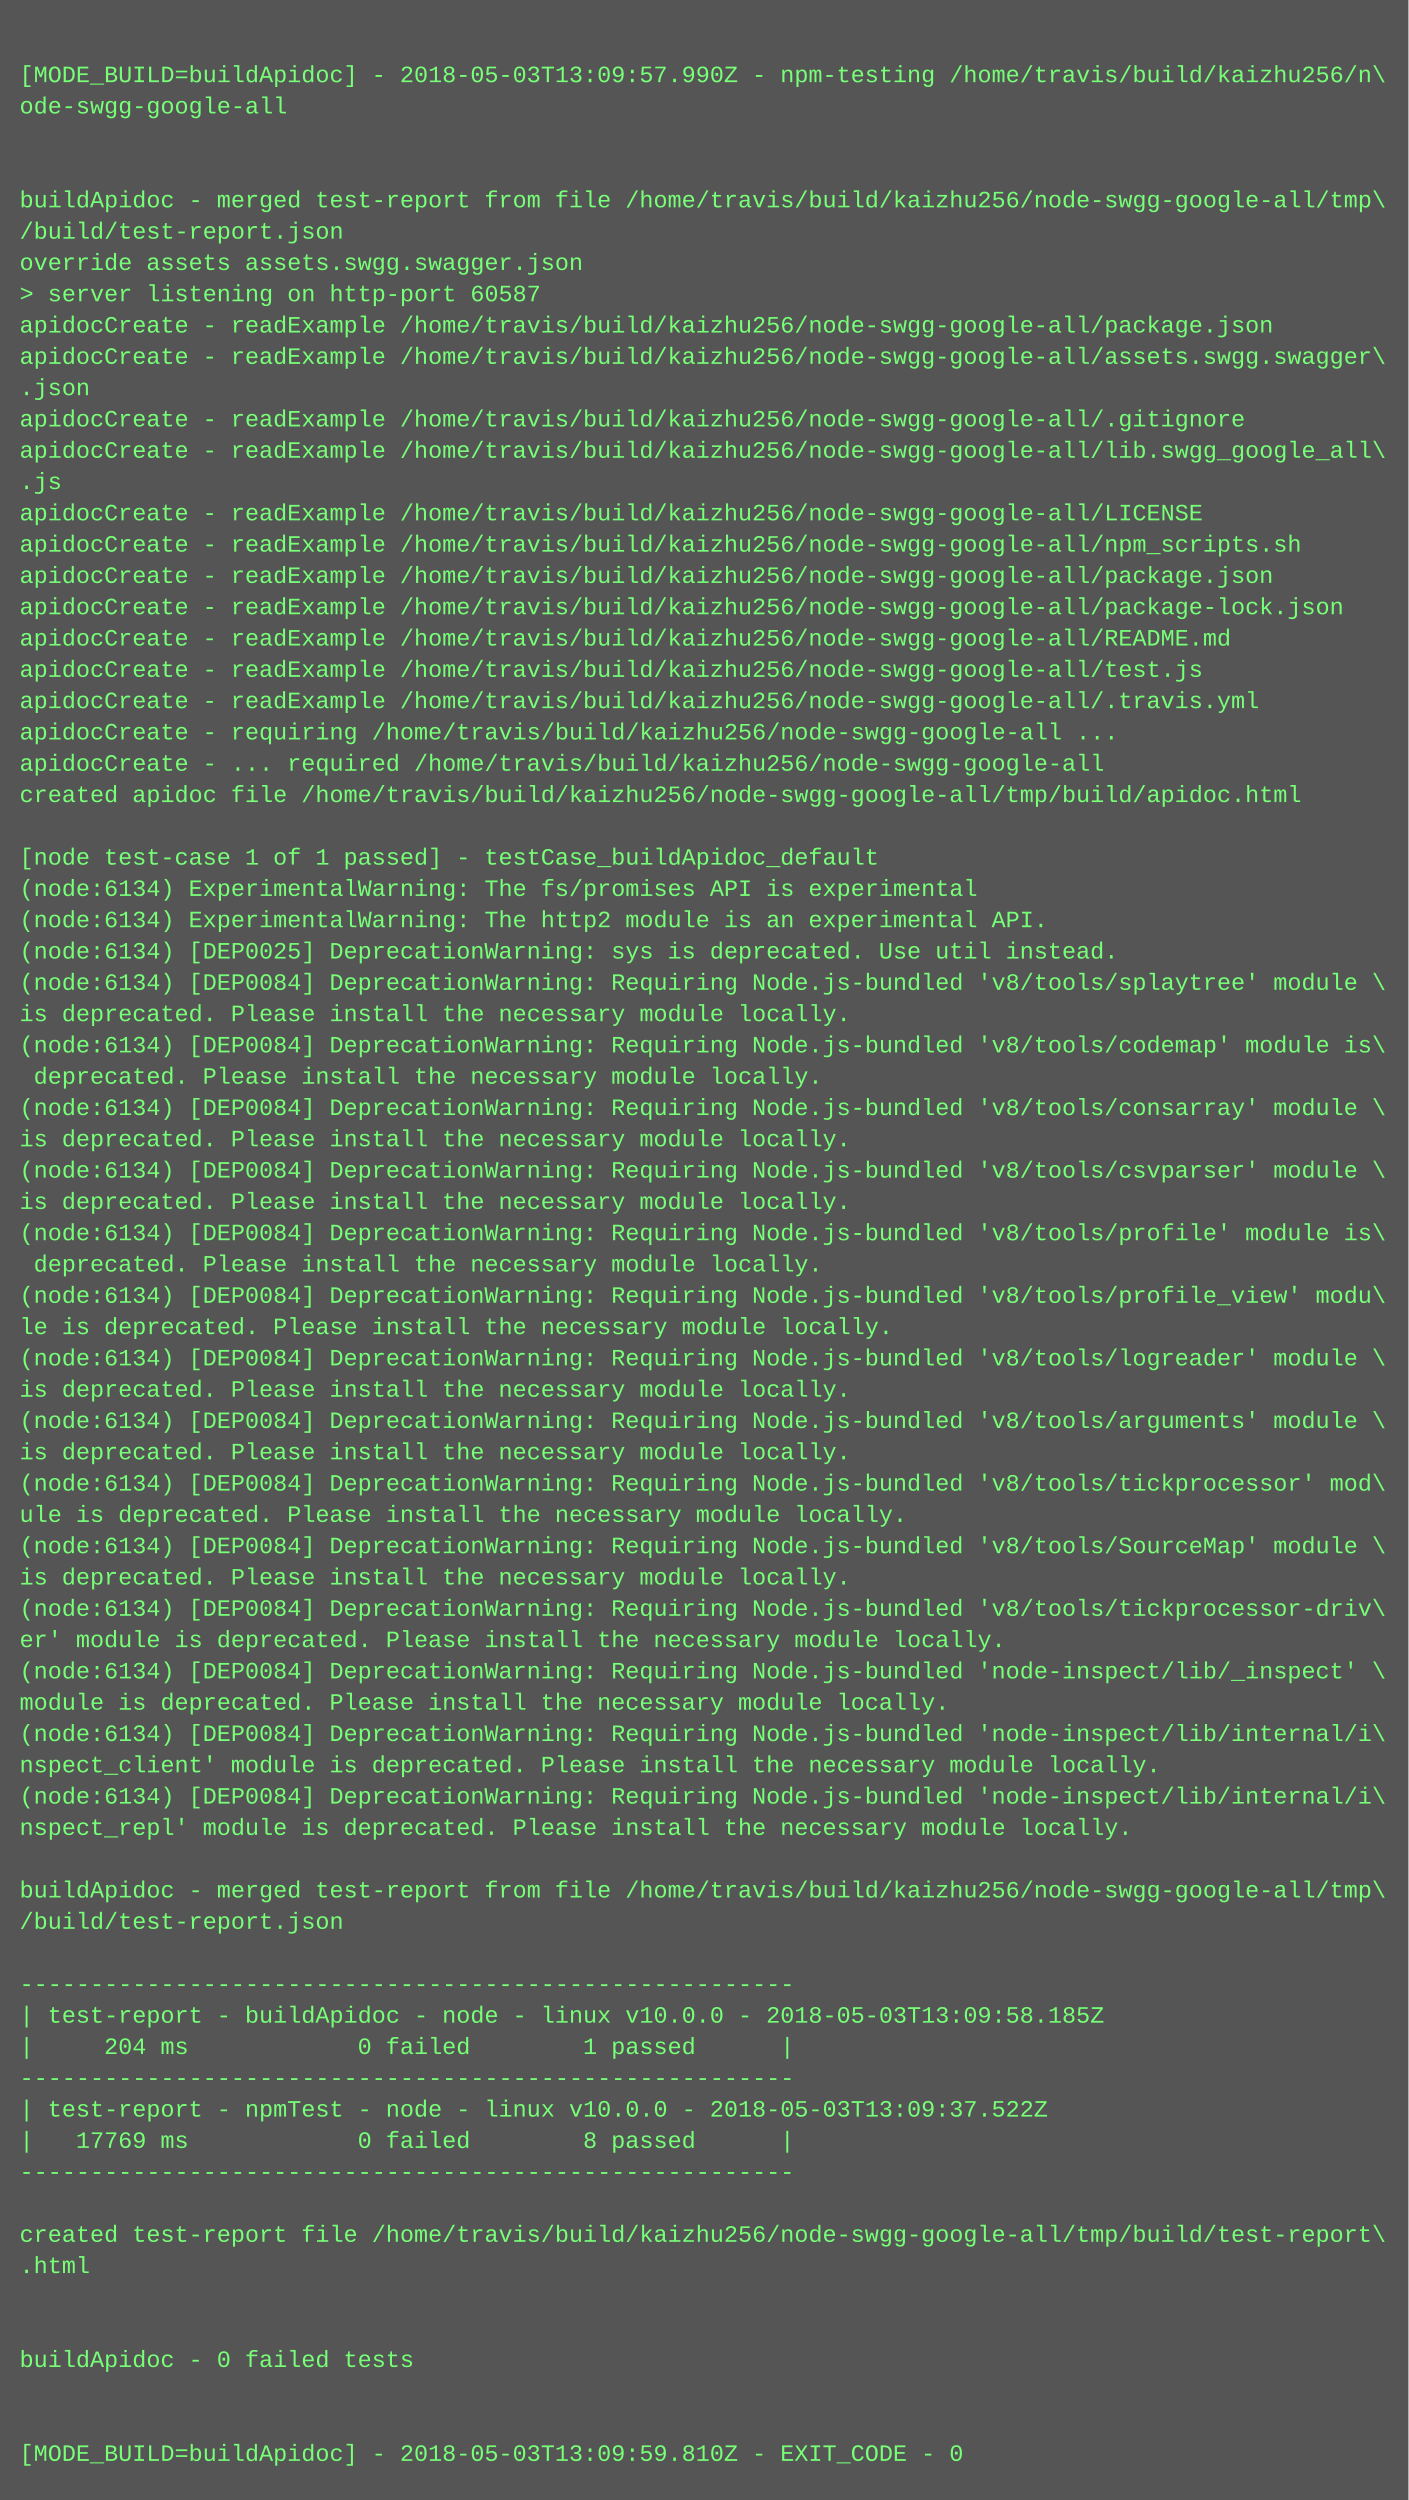
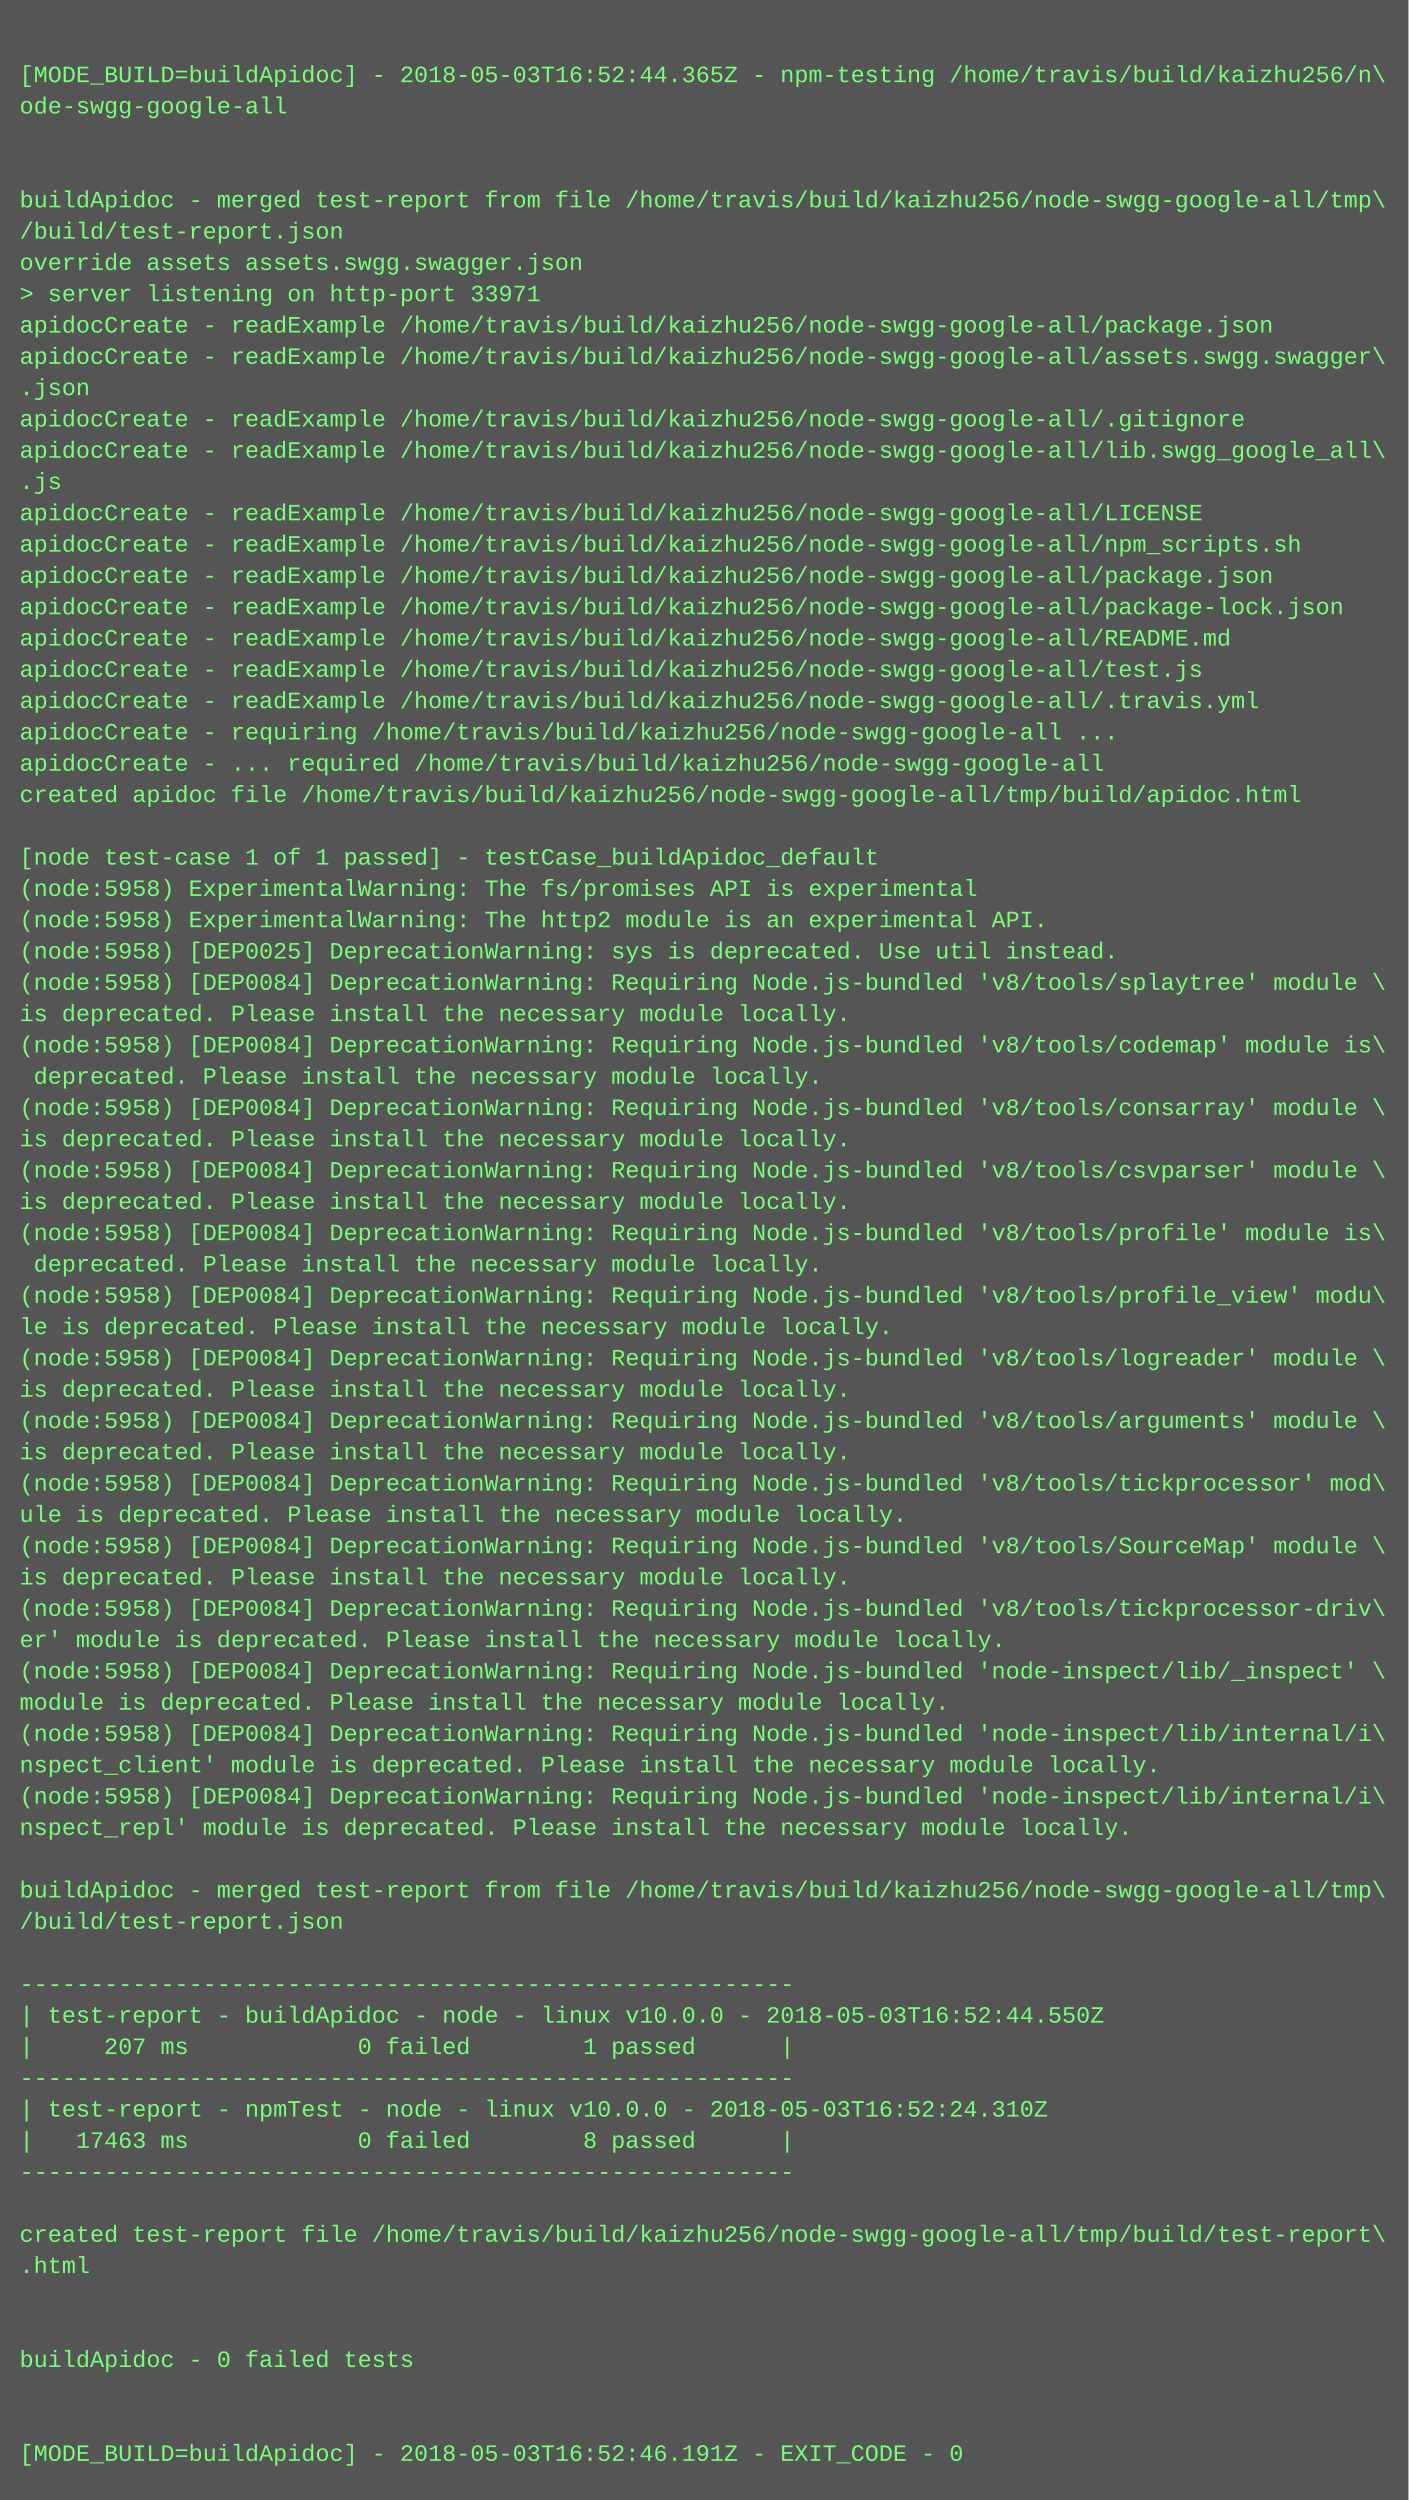
<svg xmlns="http://www.w3.org/2000/svg" height="1278" width="720">
  <rect height="1278" fill="#555" width="720" />
  <text fill="#7f7" font-family="Courier New" font-size="12" xml:space="preserve">
    <tspan x="10" y="26" />
-     <tspan x="10" y="42">[MODE_BUILD=buildApidoc] - 2018-05-03T13:09:57.990Z - npm-testing /home/travis/build/kaizhu256/n\</tspan>
+     <tspan x="10" y="42">[MODE_BUILD=buildApidoc] - 2018-05-03T16:52:44.365Z - npm-testing /home/travis/build/kaizhu256/n\</tspan>
    <tspan x="10" y="58">ode-swgg-google-all</tspan>
    <tspan x="10" y="74" />
    <tspan x="10" y="90" />
    <tspan x="10" y="106">buildApidoc - merged test-report from file /home/travis/build/kaizhu256/node-swgg-google-all/tmp\</tspan>
    <tspan x="10" y="122">/build/test-report.json</tspan>
    <tspan x="10" y="138">override assets assets.swgg.swagger.json</tspan>
-     <tspan x="10" y="154">&gt; server listening on http-port 60587</tspan>
+     <tspan x="10" y="154">&gt; server listening on http-port 33971</tspan>
    <tspan x="10" y="170">apidocCreate - readExample /home/travis/build/kaizhu256/node-swgg-google-all/package.json</tspan>
    <tspan x="10" y="186">apidocCreate - readExample /home/travis/build/kaizhu256/node-swgg-google-all/assets.swgg.swagger\</tspan>
    <tspan x="10" y="202">.json</tspan>
    <tspan x="10" y="218">apidocCreate - readExample /home/travis/build/kaizhu256/node-swgg-google-all/.gitignore</tspan>
    <tspan x="10" y="234">apidocCreate - readExample /home/travis/build/kaizhu256/node-swgg-google-all/lib.swgg_google_all\</tspan>
    <tspan x="10" y="250">.js</tspan>
    <tspan x="10" y="266">apidocCreate - readExample /home/travis/build/kaizhu256/node-swgg-google-all/LICENSE</tspan>
    <tspan x="10" y="282">apidocCreate - readExample /home/travis/build/kaizhu256/node-swgg-google-all/npm_scripts.sh</tspan>
    <tspan x="10" y="298">apidocCreate - readExample /home/travis/build/kaizhu256/node-swgg-google-all/package.json</tspan>
    <tspan x="10" y="314">apidocCreate - readExample /home/travis/build/kaizhu256/node-swgg-google-all/package-lock.json</tspan>
    <tspan x="10" y="330">apidocCreate - readExample /home/travis/build/kaizhu256/node-swgg-google-all/README.md</tspan>
    <tspan x="10" y="346">apidocCreate - readExample /home/travis/build/kaizhu256/node-swgg-google-all/test.js</tspan>
    <tspan x="10" y="362">apidocCreate - readExample /home/travis/build/kaizhu256/node-swgg-google-all/.travis.yml</tspan>
    <tspan x="10" y="378">apidocCreate - requiring /home/travis/build/kaizhu256/node-swgg-google-all ...</tspan>
    <tspan x="10" y="394">apidocCreate - ... required /home/travis/build/kaizhu256/node-swgg-google-all</tspan>
    <tspan x="10" y="410">created apidoc file /home/travis/build/kaizhu256/node-swgg-google-all/tmp/build/apidoc.html</tspan>
    <tspan x="10" y="426" />
    <tspan x="10" y="442">[node test-case 1 of 1 passed] - testCase_buildApidoc_default</tspan>
-     <tspan x="10" y="458">(node:6134) ExperimentalWarning: The fs/promises API is experimental</tspan>
-     <tspan x="10" y="474">(node:6134) ExperimentalWarning: The http2 module is an experimental API.</tspan>
-     <tspan x="10" y="490">(node:6134) [DEP0025] DeprecationWarning: sys is deprecated. Use util instead.</tspan>
-     <tspan x="10" y="506">(node:6134) [DEP0084] DeprecationWarning: Requiring Node.js-bundled 'v8/tools/splaytree' module \</tspan>
+     <tspan x="10" y="458">(node:5958) ExperimentalWarning: The fs/promises API is experimental</tspan>
+     <tspan x="10" y="474">(node:5958) ExperimentalWarning: The http2 module is an experimental API.</tspan>
+     <tspan x="10" y="490">(node:5958) [DEP0025] DeprecationWarning: sys is deprecated. Use util instead.</tspan>
+     <tspan x="10" y="506">(node:5958) [DEP0084] DeprecationWarning: Requiring Node.js-bundled 'v8/tools/splaytree' module \</tspan>
    <tspan x="10" y="522">is deprecated. Please install the necessary module locally.</tspan>
-     <tspan x="10" y="538">(node:6134) [DEP0084] DeprecationWarning: Requiring Node.js-bundled 'v8/tools/codemap' module is\</tspan>
+     <tspan x="10" y="538">(node:5958) [DEP0084] DeprecationWarning: Requiring Node.js-bundled 'v8/tools/codemap' module is\</tspan>
    <tspan x="10" y="554"> deprecated. Please install the necessary module locally.</tspan>
-     <tspan x="10" y="570">(node:6134) [DEP0084] DeprecationWarning: Requiring Node.js-bundled 'v8/tools/consarray' module \</tspan>
+     <tspan x="10" y="570">(node:5958) [DEP0084] DeprecationWarning: Requiring Node.js-bundled 'v8/tools/consarray' module \</tspan>
    <tspan x="10" y="586">is deprecated. Please install the necessary module locally.</tspan>
-     <tspan x="10" y="602">(node:6134) [DEP0084] DeprecationWarning: Requiring Node.js-bundled 'v8/tools/csvparser' module \</tspan>
+     <tspan x="10" y="602">(node:5958) [DEP0084] DeprecationWarning: Requiring Node.js-bundled 'v8/tools/csvparser' module \</tspan>
    <tspan x="10" y="618">is deprecated. Please install the necessary module locally.</tspan>
-     <tspan x="10" y="634">(node:6134) [DEP0084] DeprecationWarning: Requiring Node.js-bundled 'v8/tools/profile' module is\</tspan>
+     <tspan x="10" y="634">(node:5958) [DEP0084] DeprecationWarning: Requiring Node.js-bundled 'v8/tools/profile' module is\</tspan>
    <tspan x="10" y="650"> deprecated. Please install the necessary module locally.</tspan>
-     <tspan x="10" y="666">(node:6134) [DEP0084] DeprecationWarning: Requiring Node.js-bundled 'v8/tools/profile_view' modu\</tspan>
+     <tspan x="10" y="666">(node:5958) [DEP0084] DeprecationWarning: Requiring Node.js-bundled 'v8/tools/profile_view' modu\</tspan>
    <tspan x="10" y="682">le is deprecated. Please install the necessary module locally.</tspan>
-     <tspan x="10" y="698">(node:6134) [DEP0084] DeprecationWarning: Requiring Node.js-bundled 'v8/tools/logreader' module \</tspan>
+     <tspan x="10" y="698">(node:5958) [DEP0084] DeprecationWarning: Requiring Node.js-bundled 'v8/tools/logreader' module \</tspan>
    <tspan x="10" y="714">is deprecated. Please install the necessary module locally.</tspan>
-     <tspan x="10" y="730">(node:6134) [DEP0084] DeprecationWarning: Requiring Node.js-bundled 'v8/tools/arguments' module \</tspan>
+     <tspan x="10" y="730">(node:5958) [DEP0084] DeprecationWarning: Requiring Node.js-bundled 'v8/tools/arguments' module \</tspan>
    <tspan x="10" y="746">is deprecated. Please install the necessary module locally.</tspan>
-     <tspan x="10" y="762">(node:6134) [DEP0084] DeprecationWarning: Requiring Node.js-bundled 'v8/tools/tickprocessor' mod\</tspan>
+     <tspan x="10" y="762">(node:5958) [DEP0084] DeprecationWarning: Requiring Node.js-bundled 'v8/tools/tickprocessor' mod\</tspan>
    <tspan x="10" y="778">ule is deprecated. Please install the necessary module locally.</tspan>
-     <tspan x="10" y="794">(node:6134) [DEP0084] DeprecationWarning: Requiring Node.js-bundled 'v8/tools/SourceMap' module \</tspan>
+     <tspan x="10" y="794">(node:5958) [DEP0084] DeprecationWarning: Requiring Node.js-bundled 'v8/tools/SourceMap' module \</tspan>
    <tspan x="10" y="810">is deprecated. Please install the necessary module locally.</tspan>
-     <tspan x="10" y="826">(node:6134) [DEP0084] DeprecationWarning: Requiring Node.js-bundled 'v8/tools/tickprocessor-driv\</tspan>
+     <tspan x="10" y="826">(node:5958) [DEP0084] DeprecationWarning: Requiring Node.js-bundled 'v8/tools/tickprocessor-driv\</tspan>
    <tspan x="10" y="842">er' module is deprecated. Please install the necessary module locally.</tspan>
-     <tspan x="10" y="858">(node:6134) [DEP0084] DeprecationWarning: Requiring Node.js-bundled 'node-inspect/lib/_inspect' \</tspan>
+     <tspan x="10" y="858">(node:5958) [DEP0084] DeprecationWarning: Requiring Node.js-bundled 'node-inspect/lib/_inspect' \</tspan>
    <tspan x="10" y="874">module is deprecated. Please install the necessary module locally.</tspan>
-     <tspan x="10" y="890">(node:6134) [DEP0084] DeprecationWarning: Requiring Node.js-bundled 'node-inspect/lib/internal/i\</tspan>
+     <tspan x="10" y="890">(node:5958) [DEP0084] DeprecationWarning: Requiring Node.js-bundled 'node-inspect/lib/internal/i\</tspan>
    <tspan x="10" y="906">nspect_client' module is deprecated. Please install the necessary module locally.</tspan>
-     <tspan x="10" y="922">(node:6134) [DEP0084] DeprecationWarning: Requiring Node.js-bundled 'node-inspect/lib/internal/i\</tspan>
+     <tspan x="10" y="922">(node:5958) [DEP0084] DeprecationWarning: Requiring Node.js-bundled 'node-inspect/lib/internal/i\</tspan>
    <tspan x="10" y="938">nspect_repl' module is deprecated. Please install the necessary module locally.</tspan>
    <tspan x="10" y="954" />
    <tspan x="10" y="970">buildApidoc - merged test-report from file /home/travis/build/kaizhu256/node-swgg-google-all/tmp\</tspan>
    <tspan x="10" y="986">/build/test-report.json</tspan>
    <tspan x="10" y="1002" />
    <tspan x="10" y="1018">-------------------------------------------------------</tspan>
-     <tspan x="10" y="1034">| test-report - buildApidoc - node - linux v10.0.0 - 2018-05-03T13:09:58.185Z</tspan>
-     <tspan x="10" y="1050">|     204 ms            0 failed        1 passed      |</tspan>
+     <tspan x="10" y="1034">| test-report - buildApidoc - node - linux v10.0.0 - 2018-05-03T16:52:44.550Z</tspan>
+     <tspan x="10" y="1050">|     207 ms            0 failed        1 passed      |</tspan>
    <tspan x="10" y="1066">-------------------------------------------------------</tspan>
-     <tspan x="10" y="1082">| test-report - npmTest - node - linux v10.0.0 - 2018-05-03T13:09:37.522Z</tspan>
-     <tspan x="10" y="1098">|   17769 ms            0 failed        8 passed      |</tspan>
+     <tspan x="10" y="1082">| test-report - npmTest - node - linux v10.0.0 - 2018-05-03T16:52:24.310Z</tspan>
+     <tspan x="10" y="1098">|   17463 ms            0 failed        8 passed      |</tspan>
    <tspan x="10" y="1114">-------------------------------------------------------</tspan>
    <tspan x="10" y="1130" />
    <tspan x="10" y="1146">created test-report file /home/travis/build/kaizhu256/node-swgg-google-all/tmp/build/test-report\</tspan>
    <tspan x="10" y="1162">.html</tspan>
    <tspan x="10" y="1178" />
    <tspan x="10" y="1194" />
    <tspan x="10" y="1210">buildApidoc - 0 failed tests</tspan>
    <tspan x="10" y="1226" />
    <tspan x="10" y="1242" />
-     <tspan x="10" y="1258">[MODE_BUILD=buildApidoc] - 2018-05-03T13:09:59.810Z - EXIT_CODE - 0</tspan>
+     <tspan x="10" y="1258">[MODE_BUILD=buildApidoc] - 2018-05-03T16:52:46.191Z - EXIT_CODE - 0</tspan>
  </text>
</svg>
